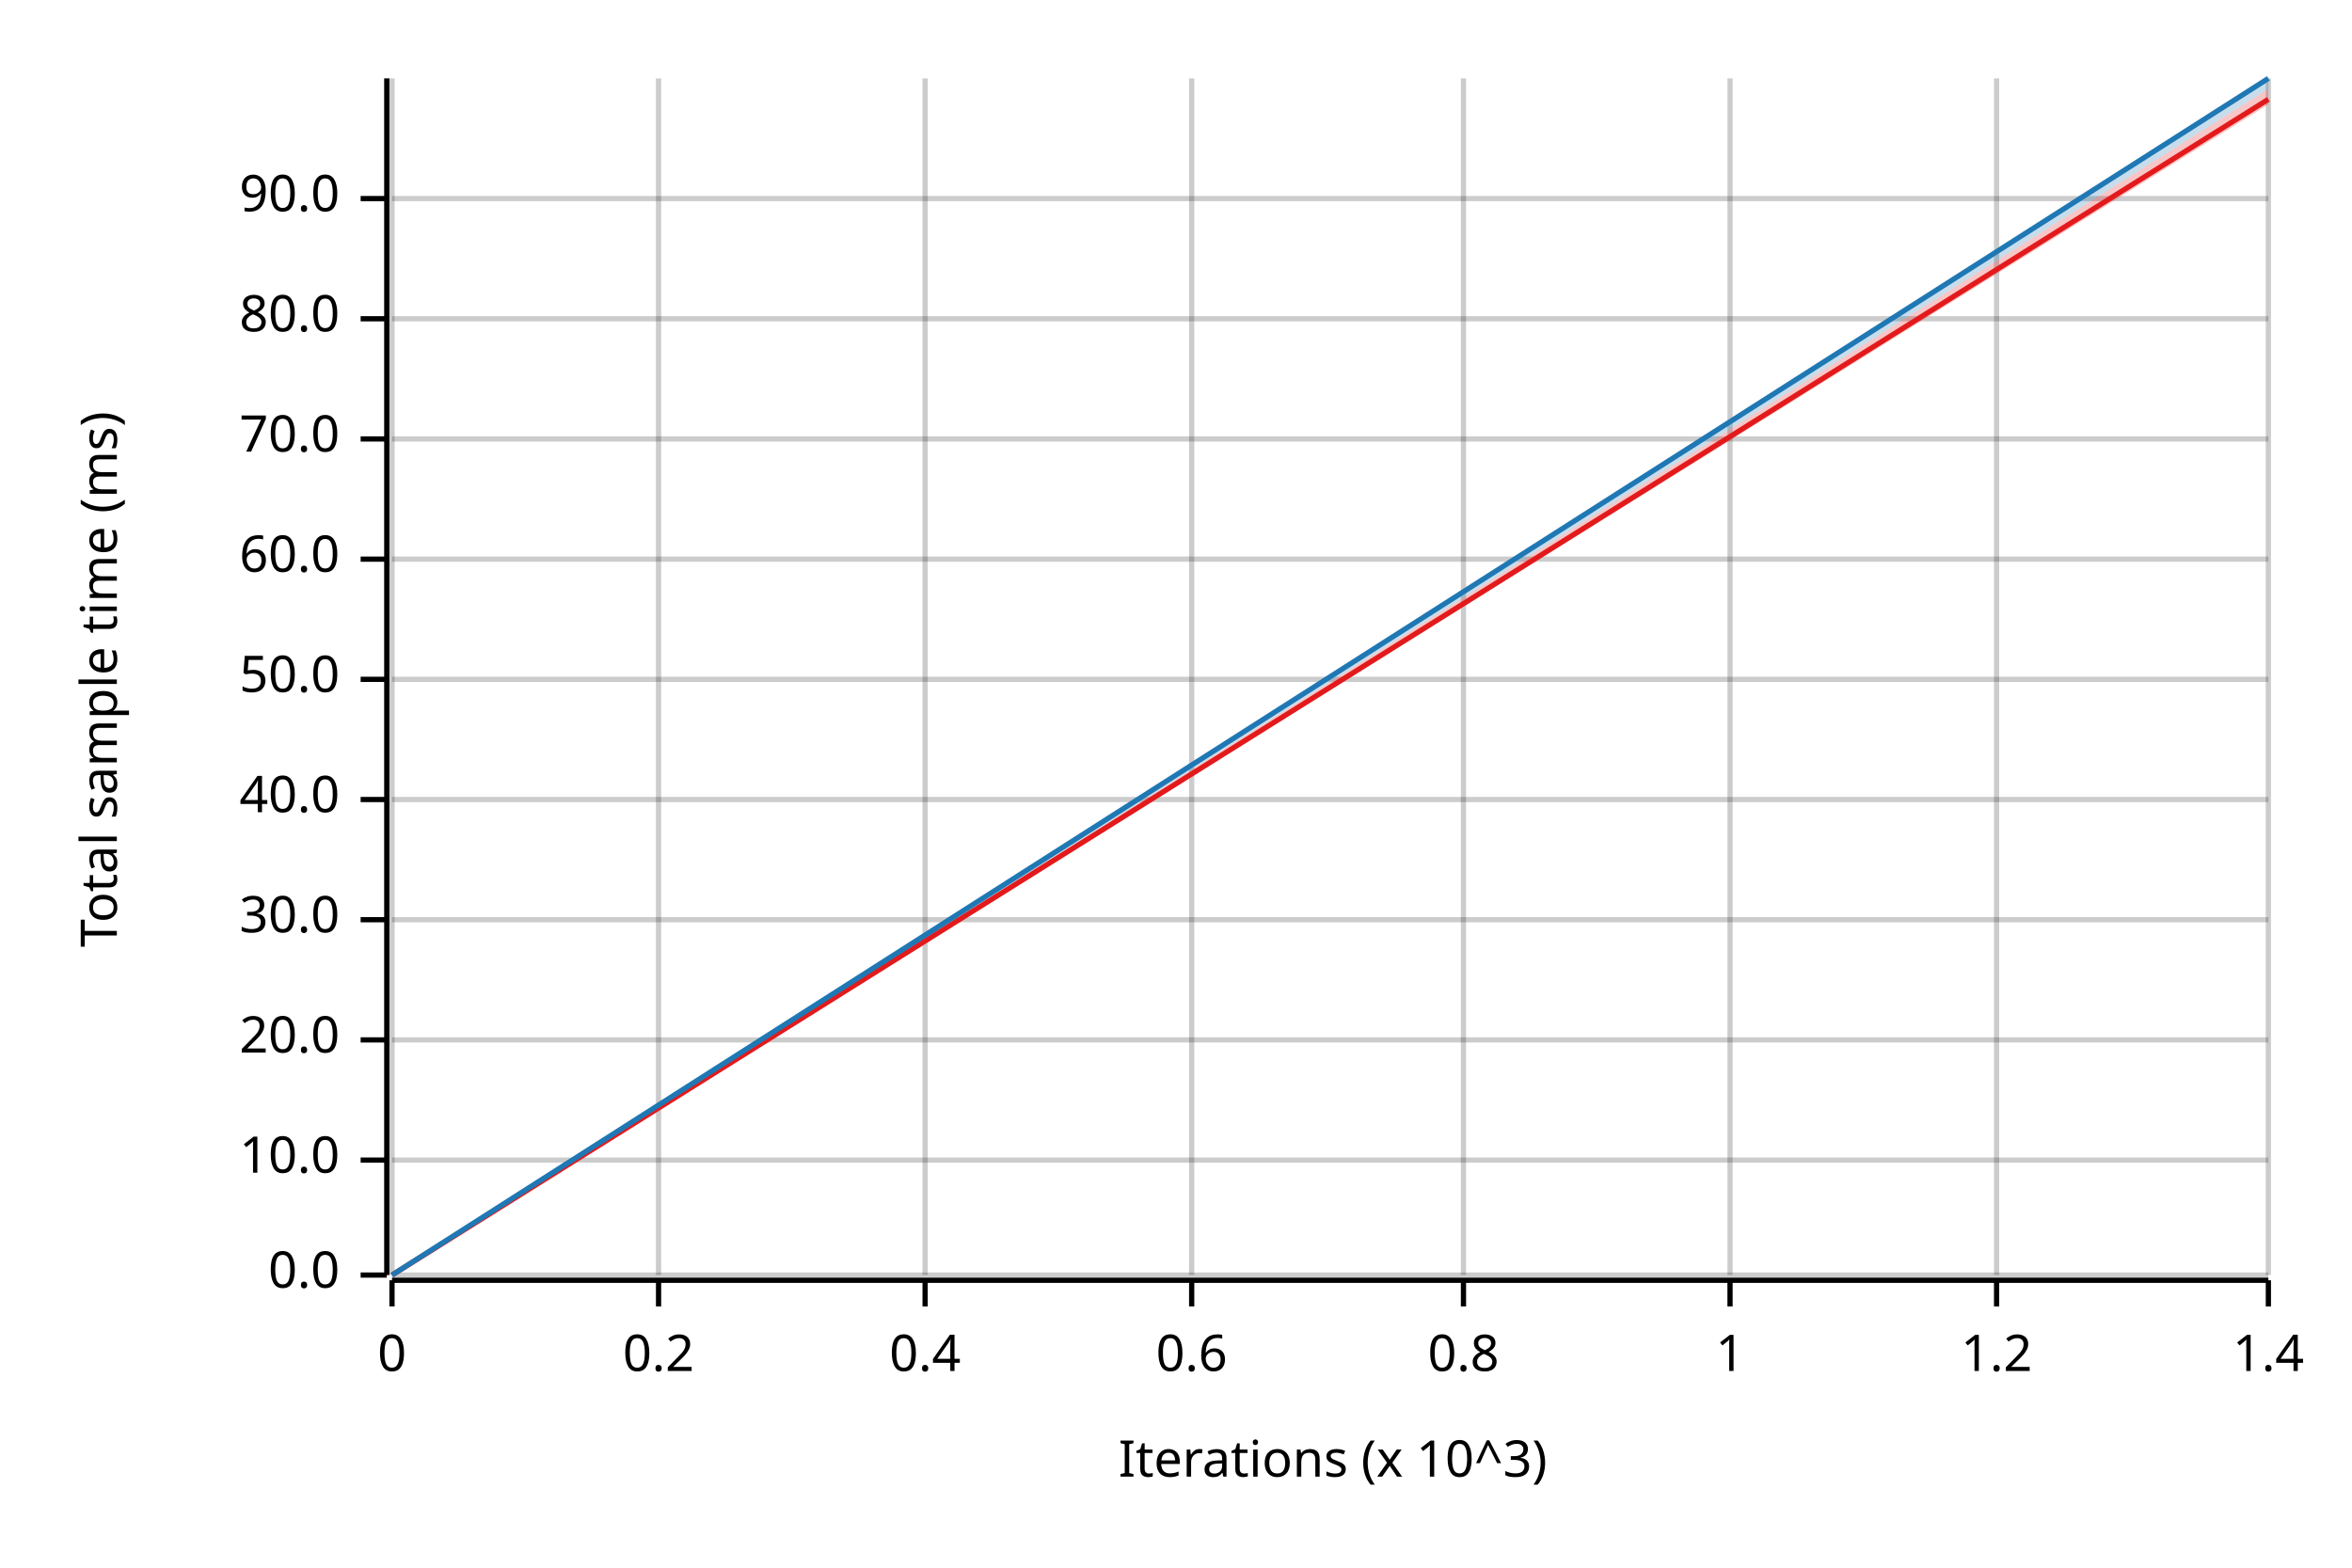
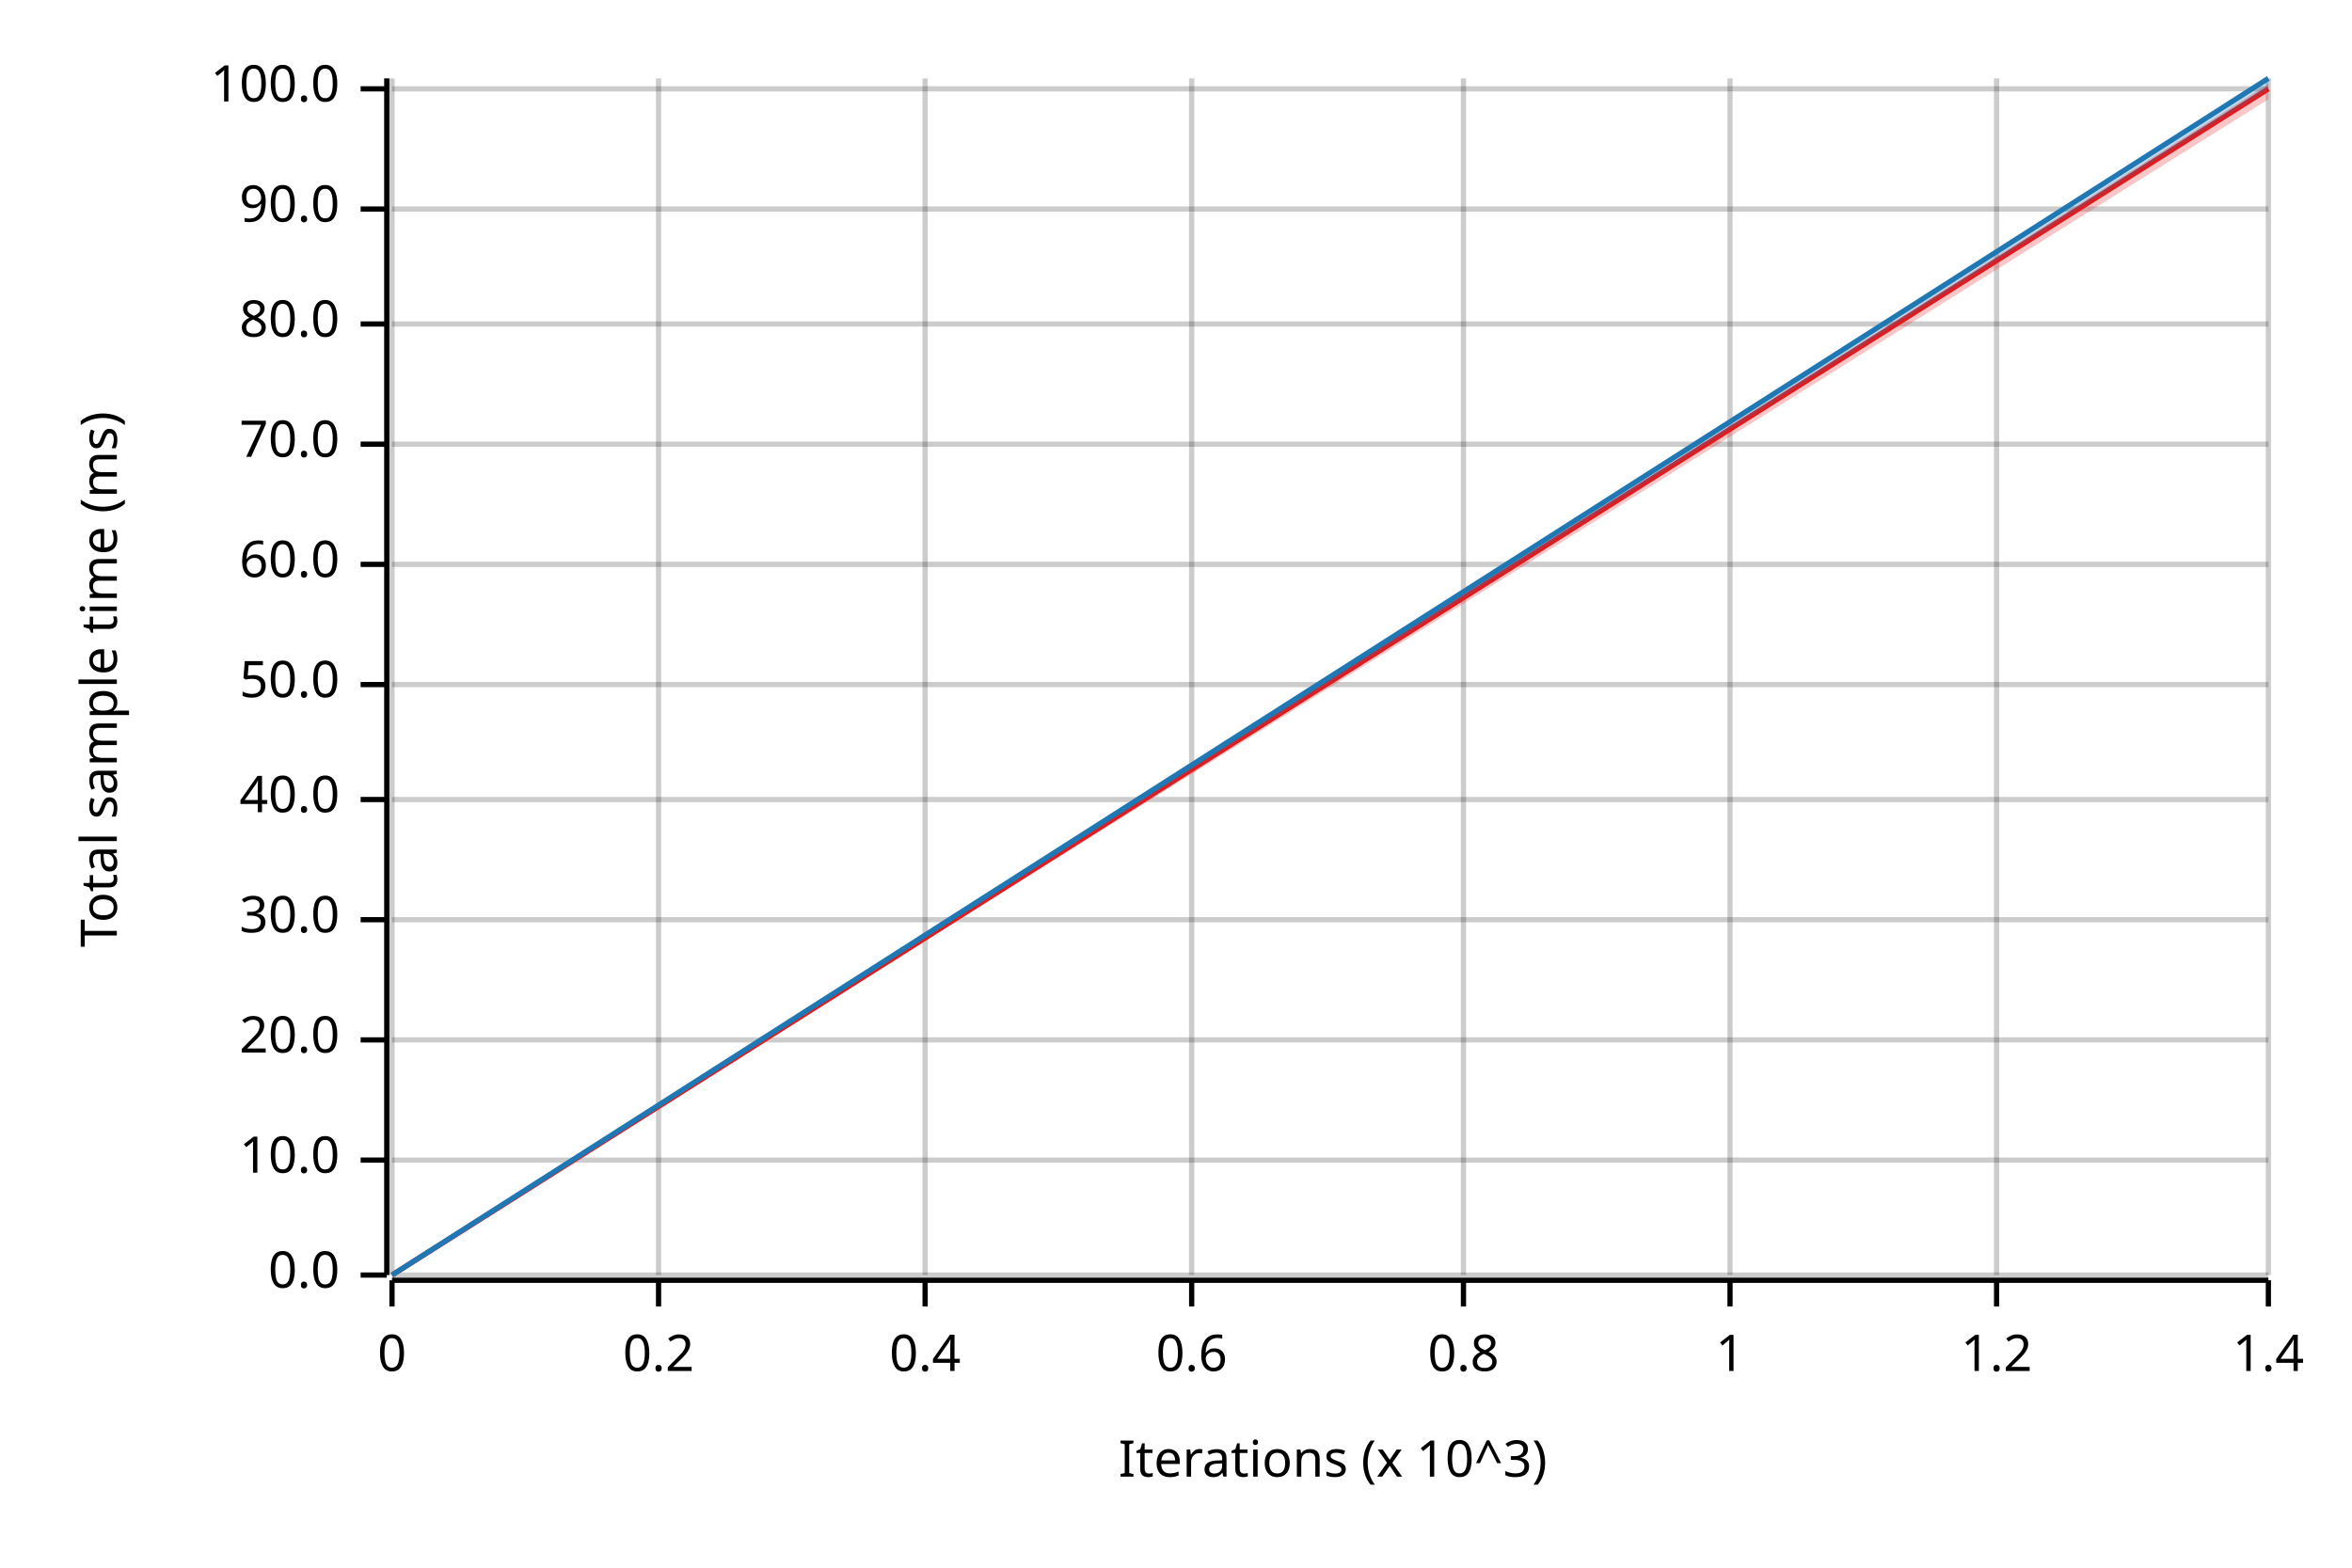
<svg xmlns="http://www.w3.org/2000/svg" width="450" height="300" viewBox="0 0 450 300">
  <text x="15" y="130" dy="0.76em" text-anchor="middle" font-family="sans-serif" font-size="9.677" opacity="1" fill="#000000" transform="rotate(270, 15, 130)">
Total sample time (ms)
</text>
  <text x="255" y="285" dy="-0.5ex" text-anchor="middle" font-family="sans-serif" font-size="9.677" opacity="1" fill="#000000">
Iterations (x 10^3)
</text>
  <line opacity="0.2" stroke="#000000" stroke-width="1" x1="75" y1="244" x2="75" y2="15" />
  <line opacity="0.2" stroke="#000000" stroke-width="1" x1="126" y1="244" x2="126" y2="15" />
  <line opacity="0.2" stroke="#000000" stroke-width="1" x1="177" y1="244" x2="177" y2="15" />
  <line opacity="0.2" stroke="#000000" stroke-width="1" x1="228" y1="244" x2="228" y2="15" />
  <line opacity="0.2" stroke="#000000" stroke-width="1" x1="280" y1="244" x2="280" y2="15" />
  <line opacity="0.2" stroke="#000000" stroke-width="1" x1="331" y1="244" x2="331" y2="15" />
  <line opacity="0.2" stroke="#000000" stroke-width="1" x1="382" y1="244" x2="382" y2="15" />
  <line opacity="0.2" stroke="#000000" stroke-width="1" x1="434" y1="244" x2="434" y2="15" />
  <line opacity="0.2" stroke="#000000" stroke-width="1" x1="75" y1="244" x2="434" y2="244" />
  <line opacity="0.2" stroke="#000000" stroke-width="1" x1="75" y1="222" x2="434" y2="222" />
  <line opacity="0.2" stroke="#000000" stroke-width="1" x1="75" y1="199" x2="434" y2="199" />
  <line opacity="0.2" stroke="#000000" stroke-width="1" x1="75" y1="176" x2="434" y2="176" />
  <line opacity="0.2" stroke="#000000" stroke-width="1" x1="75" y1="153" x2="434" y2="153" />
-   <line opacity="0.2" stroke="#000000" stroke-width="1" x1="75" y1="130" x2="434" y2="130" />
-   <line opacity="0.2" stroke="#000000" stroke-width="1" x1="75" y1="107" x2="434" y2="107" />
-   <line opacity="0.2" stroke="#000000" stroke-width="1" x1="75" y1="84" x2="434" y2="84" />
-   <line opacity="0.2" stroke="#000000" stroke-width="1" x1="75" y1="61" x2="434" y2="61" />
-   <line opacity="0.2" stroke="#000000" stroke-width="1" x1="75" y1="38" x2="434" y2="38" />
+   <line opacity="0.2" stroke="#000000" stroke-width="1" x1="75" y1="131" x2="434" y2="131" />
+   <line opacity="0.2" stroke="#000000" stroke-width="1" x1="75" y1="108" x2="434" y2="108" />
+   <line opacity="0.2" stroke="#000000" stroke-width="1" x1="75" y1="85" x2="434" y2="85" />
+   <line opacity="0.2" stroke="#000000" stroke-width="1" x1="75" y1="62" x2="434" y2="62" />
+   <line opacity="0.2" stroke="#000000" stroke-width="1" x1="75" y1="40" x2="434" y2="40" />
+   <line opacity="0.2" stroke="#000000" stroke-width="1" x1="75" y1="17" x2="434" y2="17" />
  <polyline fill="none" opacity="1" stroke="#000000" stroke-width="1" points="74,15 74,244 " />
  <text x="65" y="244" dy="0.5ex" text-anchor="end" font-family="sans-serif" font-size="9.677" opacity="1" fill="#000000">
0.0
</text>
  <polyline fill="none" opacity="1" stroke="#000000" stroke-width="1" points="69,244 74,244 " />
  <text x="65" y="222" dy="0.5ex" text-anchor="end" font-family="sans-serif" font-size="9.677" opacity="1" fill="#000000">
10.0
</text>
  <polyline fill="none" opacity="1" stroke="#000000" stroke-width="1" points="69,222 74,222 " />
  <text x="65" y="199" dy="0.5ex" text-anchor="end" font-family="sans-serif" font-size="9.677" opacity="1" fill="#000000">
20.0
</text>
  <polyline fill="none" opacity="1" stroke="#000000" stroke-width="1" points="69,199 74,199 " />
  <text x="65" y="176" dy="0.5ex" text-anchor="end" font-family="sans-serif" font-size="9.677" opacity="1" fill="#000000">
30.0
</text>
  <polyline fill="none" opacity="1" stroke="#000000" stroke-width="1" points="69,176 74,176 " />
  <text x="65" y="153" dy="0.5ex" text-anchor="end" font-family="sans-serif" font-size="9.677" opacity="1" fill="#000000">
40.0
</text>
  <polyline fill="none" opacity="1" stroke="#000000" stroke-width="1" points="69,153 74,153 " />
-   <text x="65" y="130" dy="0.5ex" text-anchor="end" font-family="sans-serif" font-size="9.677" opacity="1" fill="#000000">
+   <text x="65" y="131" dy="0.5ex" text-anchor="end" font-family="sans-serif" font-size="9.677" opacity="1" fill="#000000">
50.0
</text>
-   <polyline fill="none" opacity="1" stroke="#000000" stroke-width="1" points="69,130 74,130 " />
-   <text x="65" y="107" dy="0.5ex" text-anchor="end" font-family="sans-serif" font-size="9.677" opacity="1" fill="#000000">
+   <polyline fill="none" opacity="1" stroke="#000000" stroke-width="1" points="69,131 74,131 " />
+   <text x="65" y="108" dy="0.5ex" text-anchor="end" font-family="sans-serif" font-size="9.677" opacity="1" fill="#000000">
60.0
</text>
-   <polyline fill="none" opacity="1" stroke="#000000" stroke-width="1" points="69,107 74,107 " />
-   <text x="65" y="84" dy="0.5ex" text-anchor="end" font-family="sans-serif" font-size="9.677" opacity="1" fill="#000000">
+   <polyline fill="none" opacity="1" stroke="#000000" stroke-width="1" points="69,108 74,108 " />
+   <text x="65" y="85" dy="0.5ex" text-anchor="end" font-family="sans-serif" font-size="9.677" opacity="1" fill="#000000">
70.0
</text>
-   <polyline fill="none" opacity="1" stroke="#000000" stroke-width="1" points="69,84 74,84 " />
-   <text x="65" y="61" dy="0.5ex" text-anchor="end" font-family="sans-serif" font-size="9.677" opacity="1" fill="#000000">
+   <polyline fill="none" opacity="1" stroke="#000000" stroke-width="1" points="69,85 74,85 " />
+   <text x="65" y="62" dy="0.5ex" text-anchor="end" font-family="sans-serif" font-size="9.677" opacity="1" fill="#000000">
80.0
</text>
-   <polyline fill="none" opacity="1" stroke="#000000" stroke-width="1" points="69,61 74,61 " />
-   <text x="65" y="38" dy="0.5ex" text-anchor="end" font-family="sans-serif" font-size="9.677" opacity="1" fill="#000000">
+   <polyline fill="none" opacity="1" stroke="#000000" stroke-width="1" points="69,62 74,62 " />
+   <text x="65" y="40" dy="0.5ex" text-anchor="end" font-family="sans-serif" font-size="9.677" opacity="1" fill="#000000">
90.0
</text>
-   <polyline fill="none" opacity="1" stroke="#000000" stroke-width="1" points="69,38 74,38 " />
+   <polyline fill="none" opacity="1" stroke="#000000" stroke-width="1" points="69,40 74,40 " />
+   <text x="65" y="17" dy="0.5ex" text-anchor="end" font-family="sans-serif" font-size="9.677" opacity="1" fill="#000000">
+ 100.0
+ </text>
+   <polyline fill="none" opacity="1" stroke="#000000" stroke-width="1" points="69,17 74,17 " />
  <polyline fill="none" opacity="1" stroke="#000000" stroke-width="1" points="75,245 434,245 " />
  <text x="75" y="255" dy="0.76em" text-anchor="middle" font-family="sans-serif" font-size="9.677" opacity="1" fill="#000000">
0
</text>
  <polyline fill="none" opacity="1" stroke="#000000" stroke-width="1" points="75,245 75,250 " />
  <text x="126" y="255" dy="0.76em" text-anchor="middle" font-family="sans-serif" font-size="9.677" opacity="1" fill="#000000">
0.2
</text>
  <polyline fill="none" opacity="1" stroke="#000000" stroke-width="1" points="126,245 126,250 " />
  <text x="177" y="255" dy="0.76em" text-anchor="middle" font-family="sans-serif" font-size="9.677" opacity="1" fill="#000000">
0.4
</text>
  <polyline fill="none" opacity="1" stroke="#000000" stroke-width="1" points="177,245 177,250 " />
  <text x="228" y="255" dy="0.76em" text-anchor="middle" font-family="sans-serif" font-size="9.677" opacity="1" fill="#000000">
0.6
</text>
  <polyline fill="none" opacity="1" stroke="#000000" stroke-width="1" points="228,245 228,250 " />
  <text x="280" y="255" dy="0.76em" text-anchor="middle" font-family="sans-serif" font-size="9.677" opacity="1" fill="#000000">
0.8
</text>
  <polyline fill="none" opacity="1" stroke="#000000" stroke-width="1" points="280,245 280,250 " />
  <text x="331" y="255" dy="0.76em" text-anchor="middle" font-family="sans-serif" font-size="9.677" opacity="1" fill="#000000">
1
</text>
  <polyline fill="none" opacity="1" stroke="#000000" stroke-width="1" points="331,245 331,250 " />
  <text x="382" y="255" dy="0.76em" text-anchor="middle" font-family="sans-serif" font-size="9.677" opacity="1" fill="#000000">
1.2
</text>
  <polyline fill="none" opacity="1" stroke="#000000" stroke-width="1" points="382,245 382,250 " />
  <text x="434" y="255" dy="0.76em" text-anchor="middle" font-family="sans-serif" font-size="9.677" opacity="1" fill="#000000">
1.4
</text>
  <polyline fill="none" opacity="1" stroke="#000000" stroke-width="1" points="434,245 434,250 " />
-   <polyline fill="none" opacity="1" stroke="#E31A1C" stroke-width="1" points="75,244 434,19 " />
-   <polygon opacity="0.25" fill="#E31A1C" points="75,244 434,20 434,17 " />
+   <polyline fill="none" opacity="1" stroke="#E31A1C" stroke-width="1" points="75,244 434,17 " />
+   <polygon opacity="0.25" fill="#E31A1C" points="75,244 434,19 434,16 " />
  <polyline fill="none" opacity="1" stroke="#1F78B4" stroke-width="1" points="75,244 434,15 " />
  <polygon opacity="0.25" fill="#1F78B4" points="75,244 434,17 434,15 " />
</svg>
